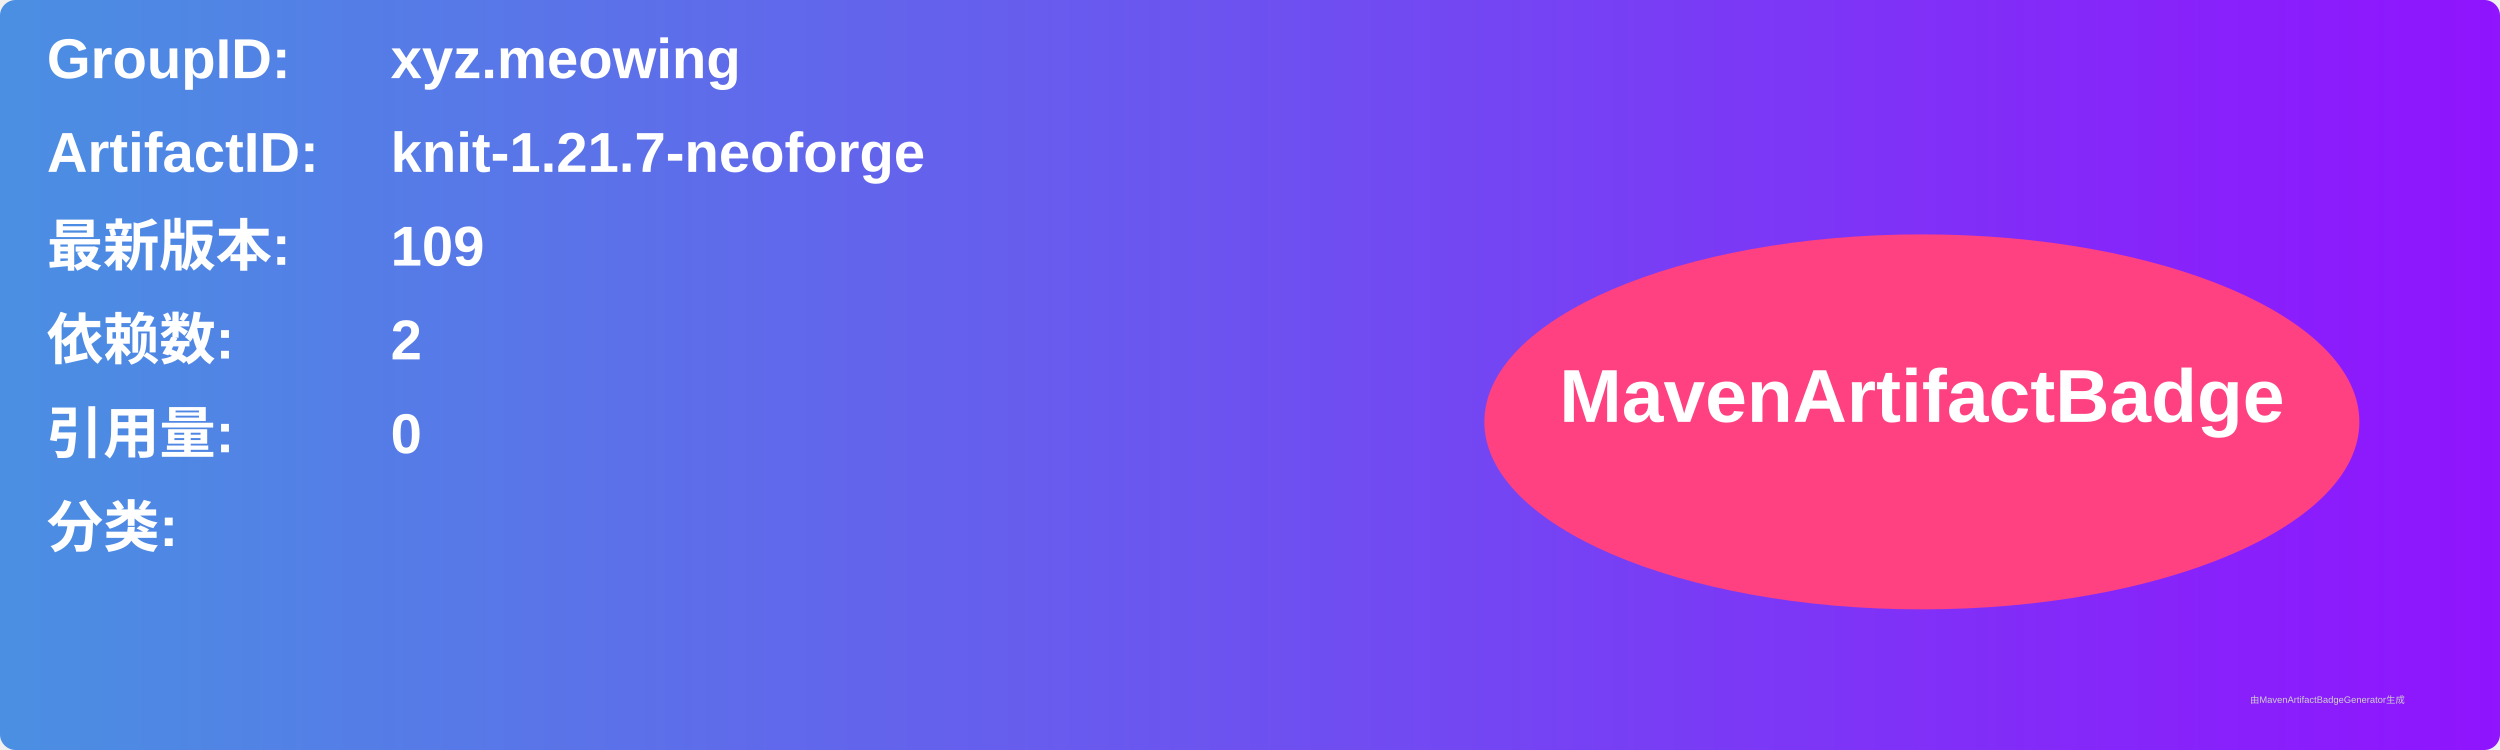
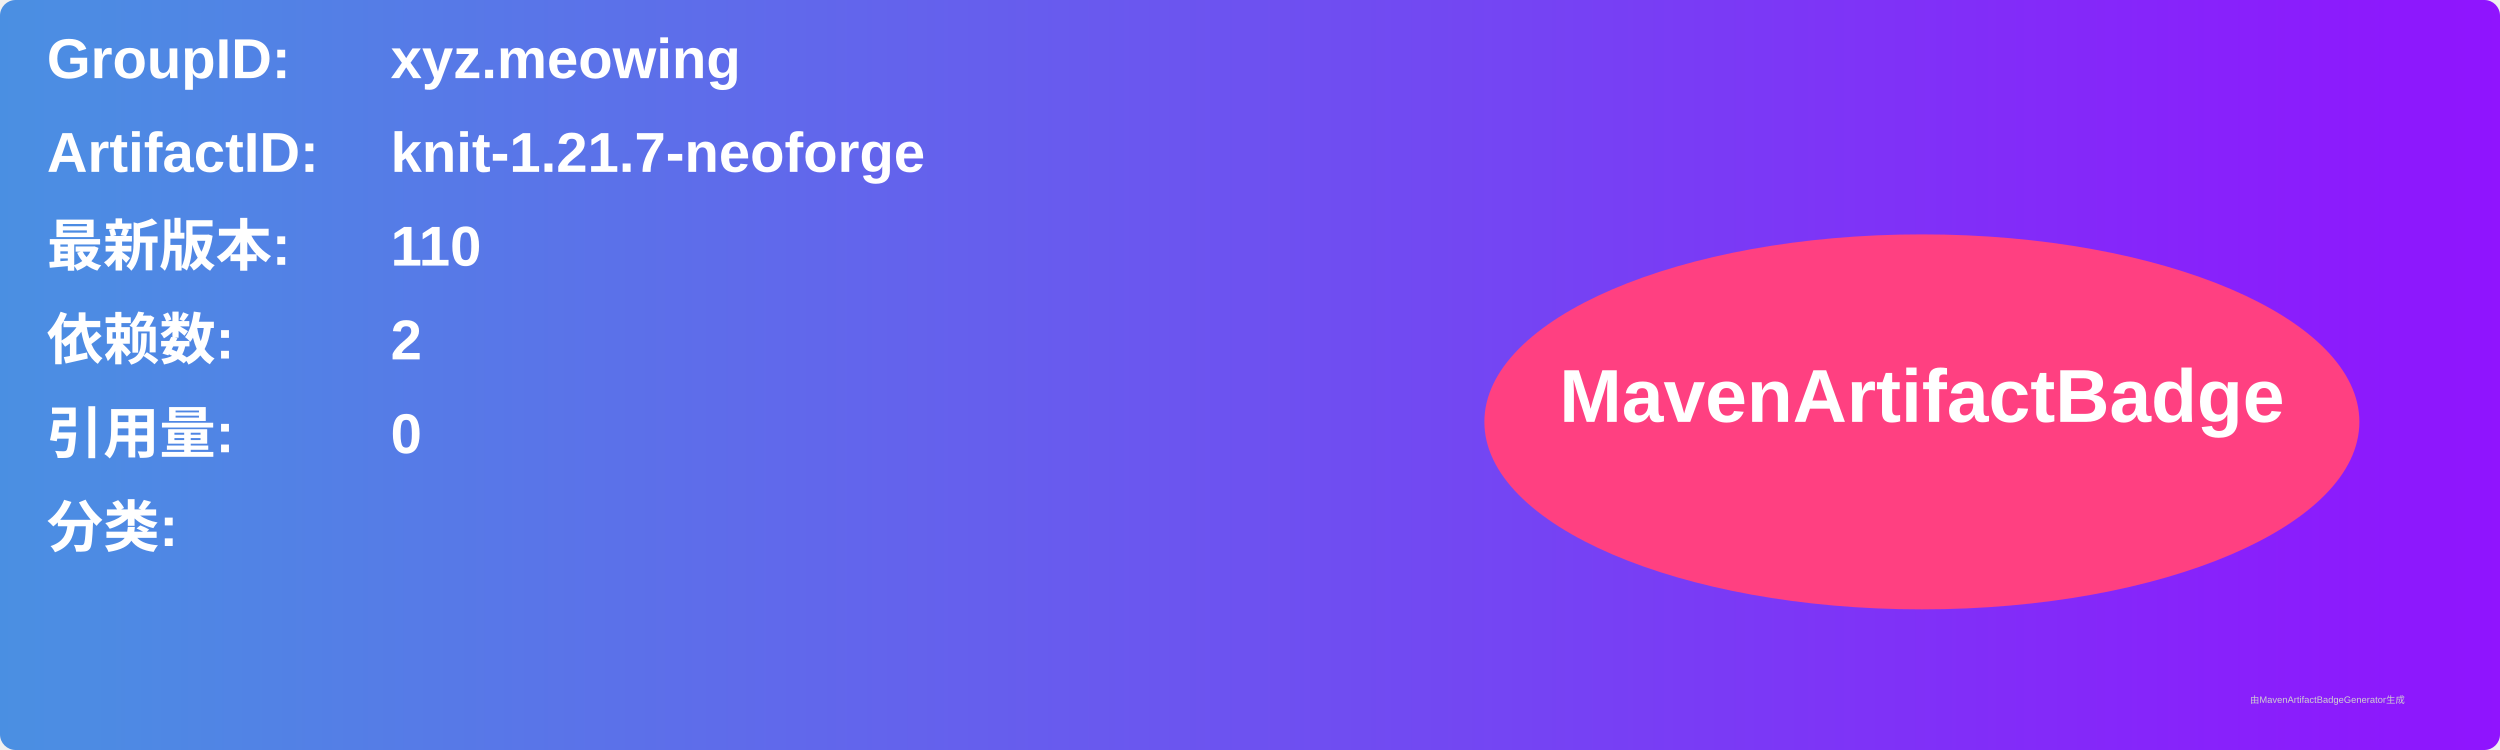
<svg xmlns="http://www.w3.org/2000/svg" width="800" height="240" viewBox="0 0 800 240">
  <linearGradient id="grad" x1="0%" y1="0%" x2="100%" y2="0%">
    <stop offset="0%" stop-color="#4a90e2" />
    <stop offset="100%" stop-color="#9013fe" />
  </linearGradient>
  <rect width="100%" height="100%" rx="5" ry="5" fill="url(#grad)" />
  <g transform="translate(15, 15)">
    <text x="0" y="10" font-family="Arial" font-size="18" fill="white" font-weight="bold" width="260">GroupID:</text>
    <text x="110" y="10" font-family="Arial" font-size="18" fill="white" font-weight="bold" width="460">xyz.meowing</text>
    <text x="0" y="40" font-family="Arial" font-size="18" fill="white" font-weight="bold" width="260">ArtifactID:</text>
    <text x="110" y="40" font-family="Arial" font-size="18" fill="white" font-weight="bold" width="460">knit-1.21.7-neoforge</text>
    <text x="0" y="70" font-family="Arial" font-size="18" fill="white" font-weight="bold">最新版本:</text>
    <text x="110" y="70" font-family="Arial" font-size="18" fill="white" font-weight="bold">
-       <tspan font-weight="bold">109</tspan>
+       <tspan font-weight="bold">110</tspan>
    </text>
    <text x="0" y="100" font-family="Arial" font-size="18" fill="white" font-weight="bold">依赖数: </text>
    <text x="110" y="100" font-family="Arial" font-size="18" fill="white">
      <tspan font-weight="bold">2</tspan>
    </text>
    <text x="0" y="130" font-family="Arial" font-size="18" fill="white" font-weight="bold">引用量: </text>
    <text x="110" y="130" font-family="Arial" font-size="18" fill="white">
      <tspan font-weight="bold">0</tspan>
    </text>
    <text x="0" y="160" font-family="Arial" font-size="18" fill="white" font-weight="bold">分类:</text>
    <text x="10" y="190" font-family="Arial" font-size="10" fill="white">
      <tspan font-weight="bold" />
    </text>
    <ellipse cx="600" cy="120" rx="140" ry="60" fill="#ff4081" />
    <text x="600" y="120" text-anchor="middle" font-family="Arial" font-size="24" fill="white" font-weight="bold">MavenArtifactBadge</text>
  </g>
  <text x="720" y="225" font-family="Arial" font-size="3" fill="#d0d0d0">由MavenArtifactBadgeGenerator生成</text>
</svg>
